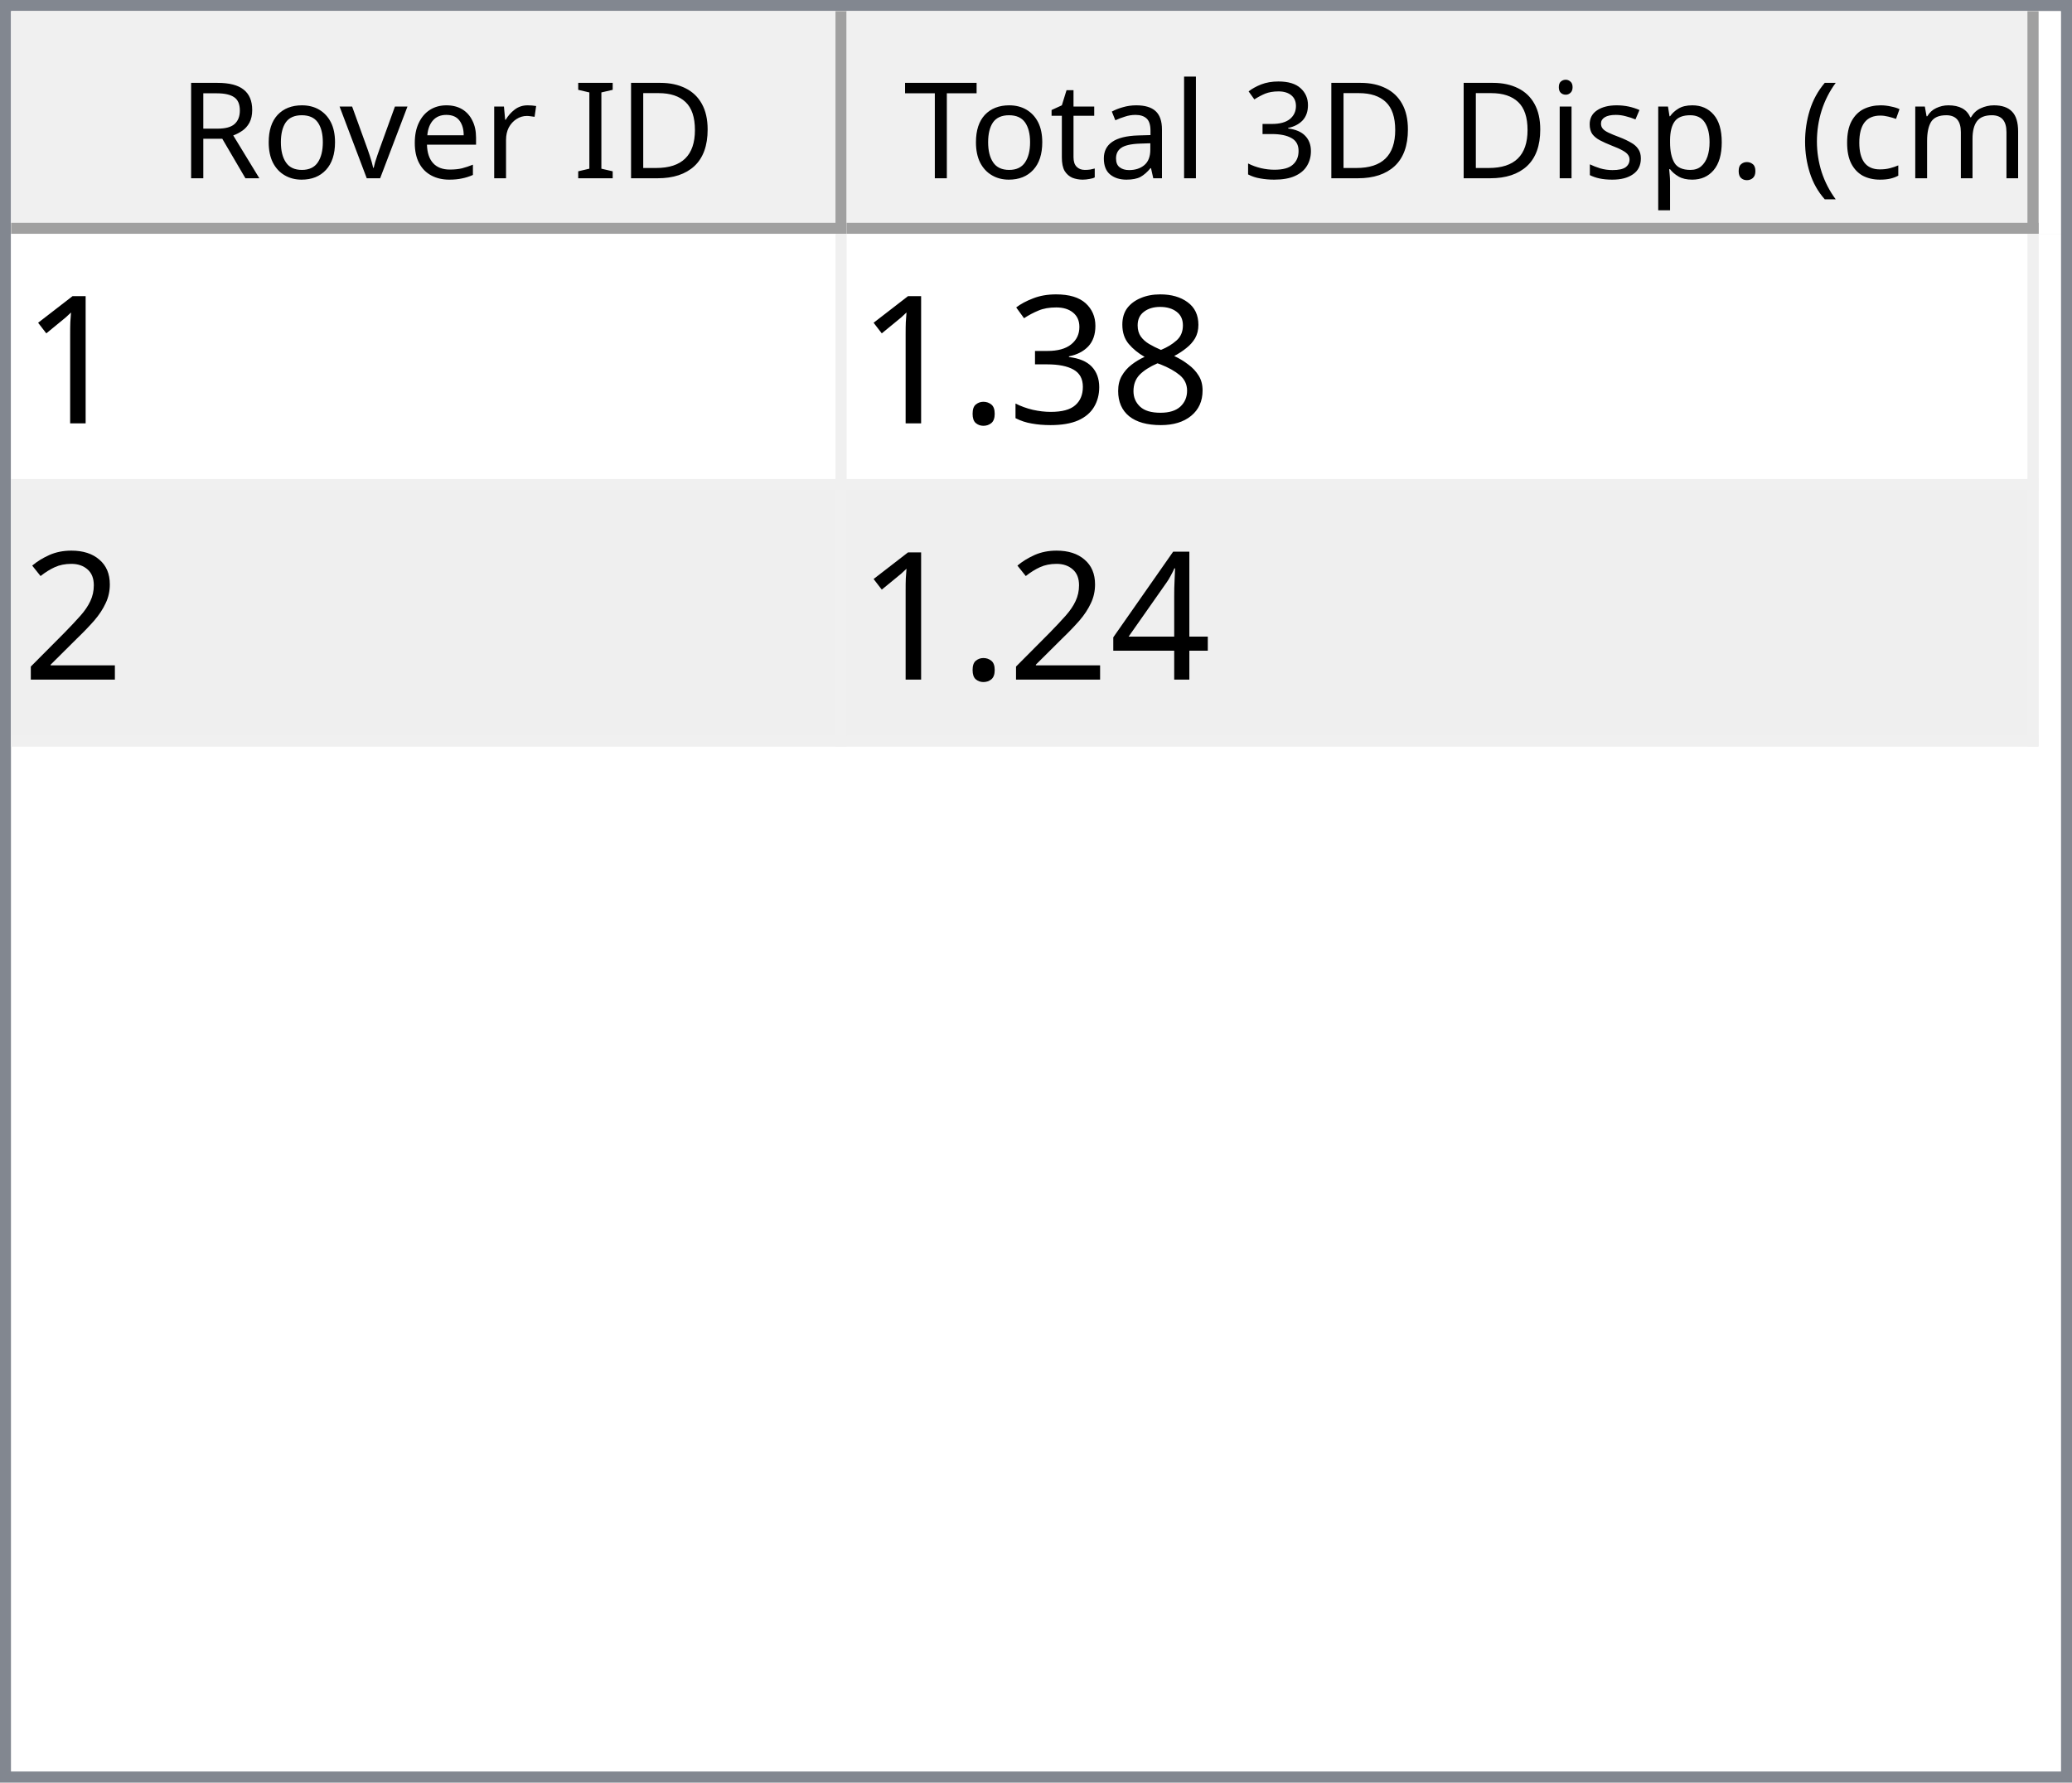
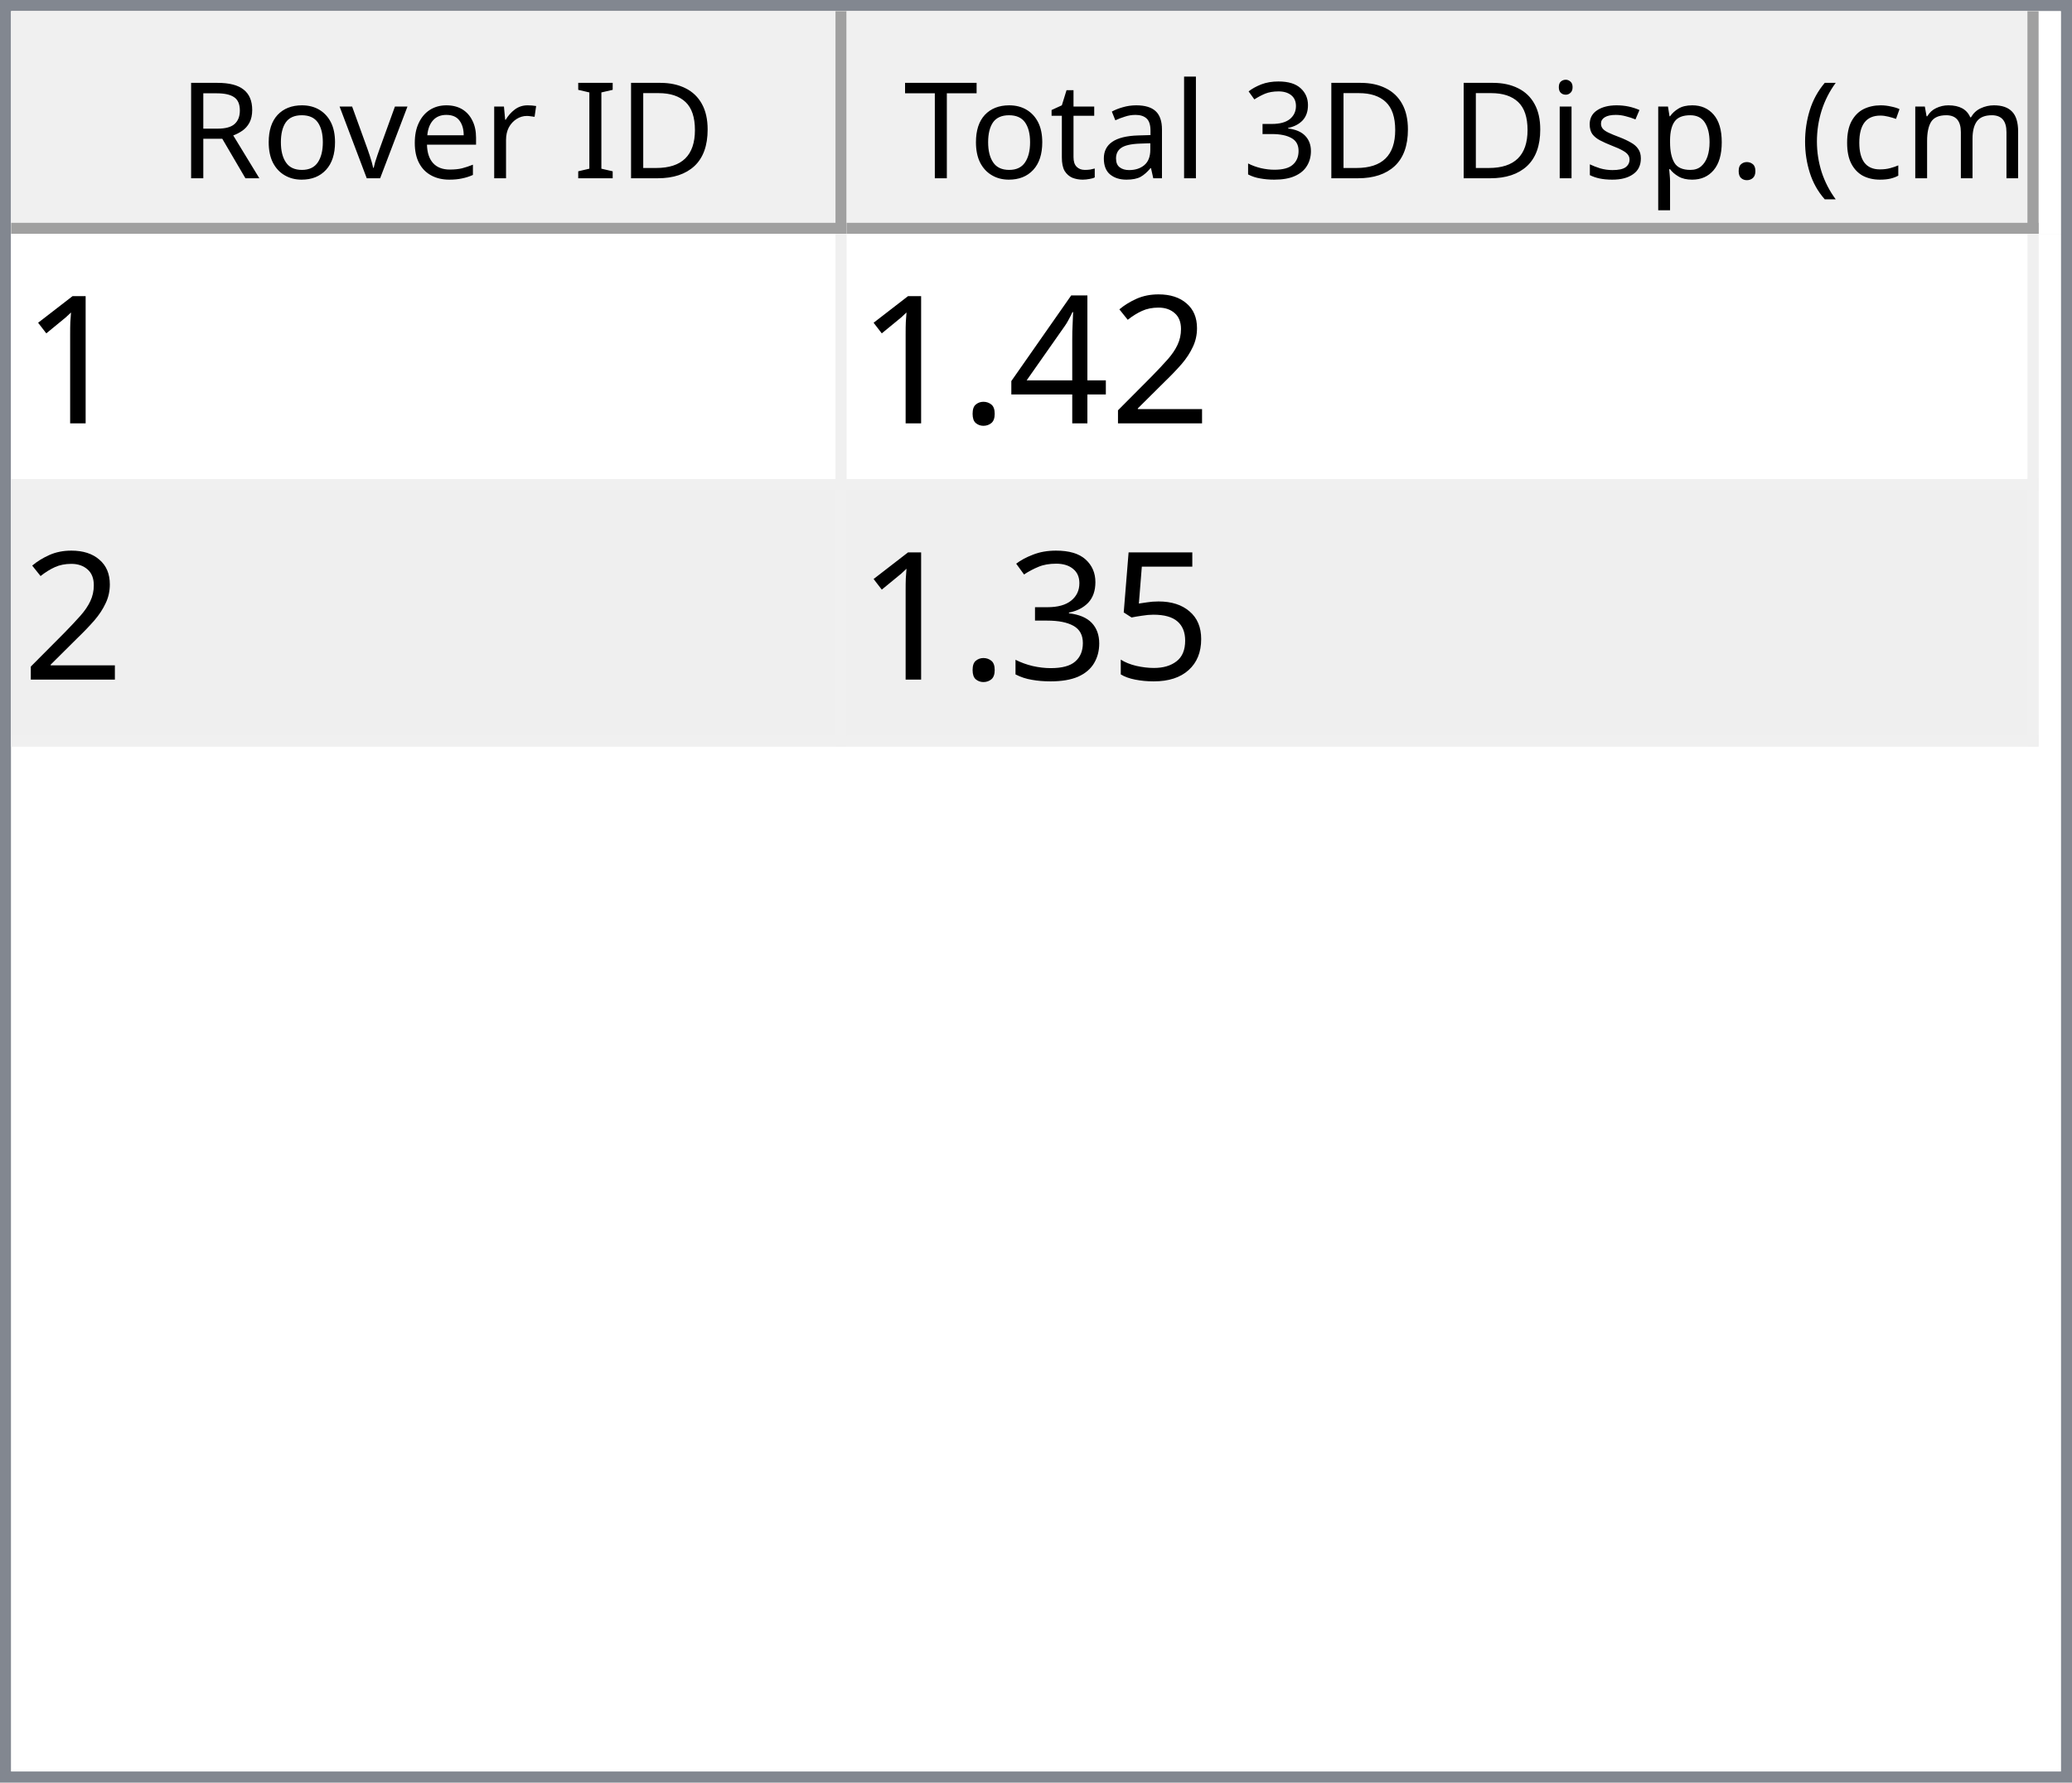
<svg xmlns="http://www.w3.org/2000/svg" style="fill-opacity:1; color-rendering:auto; color-interpolation:auto; text-rendering:auto; stroke:black; stroke-linecap:square; stroke-miterlimit:10; shape-rendering:auto; stroke-opacity:1; fill:black; stroke-dasharray:none; font-weight:normal; stroke-width:1; font-family:'Dialog'; font-style:normal; stroke-linejoin:miter; font-size:12px; stroke-dashoffset:0; image-rendering:auto;" width="186" height="160">
  <defs id="genericDefs" />
  <g>
    <defs id="defs1">
      <clipPath clipPathUnits="userSpaceOnUse" id="clipPath1">
        <path d="M0 0 L186 0 L186 160 L0 160 L0 0 Z" />
      </clipPath>
      <clipPath clipPathUnits="userSpaceOnUse" id="clipPath2">
        <path d="M0 0 L0 160 L186 160 L186 0 Z" />
      </clipPath>
      <clipPath clipPathUnits="userSpaceOnUse" id="clipPath3">
        <path d="M0 0 L0 20 L184 20 L184 0 Z" />
      </clipPath>
      <clipPath clipPathUnits="userSpaceOnUse" id="clipPath4">
        <path d="M0 0 L0 20 L75 20 L75 0 Z" />
      </clipPath>
      <clipPath clipPathUnits="userSpaceOnUse" id="clipPath5">
        <path d="M1 1 L1 19 L74 19 L74 1 Z" />
      </clipPath>
      <clipPath clipPathUnits="userSpaceOnUse" id="clipPath6">
        <path d="M0 0 L0 18 L73 18 L73 0 Z" />
      </clipPath>
      <clipPath clipPathUnits="userSpaceOnUse" id="clipPath7">
        <path d="M-0.5 -0.5 L-0.5 19.5 L74.5 19.5 L74.5 -0.5 Z" />
      </clipPath>
      <clipPath clipPathUnits="userSpaceOnUse" id="clipPath8">
        <path d="M0 0 L0 20 L107 20 L107 0 Z" />
      </clipPath>
      <clipPath clipPathUnits="userSpaceOnUse" id="clipPath9">
        <path d="M1 1 L1 19 L106 19 L106 1 Z" />
      </clipPath>
      <clipPath clipPathUnits="userSpaceOnUse" id="clipPath10">
        <path d="M0 0 L0 18 L105 18 L105 0 Z" />
      </clipPath>
      <clipPath clipPathUnits="userSpaceOnUse" id="clipPath11">
        <path d="M-0.5 -0.5 L-0.5 19.5 L106.5 19.5 L106.5 -0.5 Z" />
      </clipPath>
      <clipPath clipPathUnits="userSpaceOnUse" id="clipPath12">
        <path d="M0 0 L0 138 L184 138 L184 0 Z" />
      </clipPath>
      <clipPath clipPathUnits="userSpaceOnUse" id="clipPath13">
        <path d="M0 0 L0 46 L182 46 L182 0 Z" />
      </clipPath>
      <clipPath clipPathUnits="userSpaceOnUse" id="clipPath14">
        <path d="M-0.5 -0.5 L-0.5 45.5 L181.5 45.5 L181.5 -0.5 Z" />
      </clipPath>
      <clipPath clipPathUnits="userSpaceOnUse" id="clipPath15">
        <path d="M0 0 L0 22 L74 22 L74 0 Z" />
      </clipPath>
      <clipPath clipPathUnits="userSpaceOnUse" id="clipPath16">
        <path d="M0 0 L0 22 L106 22 L106 0 Z" />
      </clipPath>
      <font horiz-adv-x="64.551" id="font1">
        <font-face ascent="107.91" descent="25.098" units-per-em="100" style="font-style:normal; font-family:Segoe UI; font-weight:normal;" />
        <missing-glyph horiz-adv-x="64.551" d="M8.109 0 L8.109 68.266 L56.453 68.266 L56.453 0 L8.109 0 ZM15.328 7.234 L49.219 7.234 L49.219 61.031 L15.328 61.031 L15.328 7.234 Z" />
        <glyph unicode="D" horiz-adv-x="70.117" d="M9.188 0 L9.188 70.016 L28.516 70.016 Q65.531 70.016 65.531 35.891 Q65.531 19.672 55.25 9.836 Q44.969 0 27.734 0 L9.188 0 ZM17.391 62.594 L17.391 7.422 L27.828 7.422 Q41.609 7.422 49.273 14.797 Q56.938 22.172 56.938 35.688 Q56.938 62.594 28.328 62.594 L17.391 62.594 Z" />
        <glyph unicode="I" horiz-adv-x="26.611" d="M17.391 0 L9.188 0 L9.188 70.016 L17.391 70.016 L17.391 0 Z" />
        <glyph unicode=" " horiz-adv-x="27.393" d="" />
        <glyph unicode="r" horiz-adv-x="34.766" d="M34.188 41.891 Q32.078 43.5 28.125 43.5 Q23 43.5 19.555 38.672 Q16.109 33.844 16.109 25.484 L16.109 0 L8.109 0 L8.109 50 L16.109 50 L16.109 39.703 L16.312 39.703 Q18.016 44.969 21.531 47.922 Q25.047 50.875 29.391 50.875 Q32.516 50.875 34.188 50.203 L34.188 41.891 Z" />
        <glyph unicode="e" horiz-adv-x="52.295" d="M48.297 23 L12.984 23 Q13.188 14.656 17.484 10.109 Q21.781 5.562 29.297 5.562 Q37.75 5.562 44.828 11.141 L44.828 3.609 Q38.234 -1.172 27.391 -1.172 Q16.797 -1.172 10.742 5.641 Q4.688 12.453 4.688 24.812 Q4.688 36.469 11.305 43.82 Q17.922 51.172 27.734 51.172 Q37.547 51.172 42.922 44.828 Q48.297 38.484 48.297 27.203 L48.297 23 ZM40.094 29.781 Q40.047 36.719 36.75 40.578 Q33.453 44.438 27.594 44.438 Q21.922 44.438 17.969 40.383 Q14.016 36.328 13.094 29.781 L40.094 29.781 Z" />
        <glyph unicode="v" horiz-adv-x="47.9" d="M47.406 50 L27.484 0 L19.625 0 L0.688 50 L9.469 50 L22.172 13.672 Q23.578 9.672 23.922 6.688 L24.125 6.688 Q24.609 10.453 25.688 13.484 L38.969 50 L47.406 50 Z" />
        <glyph unicode="o" horiz-adv-x="58.594" d="M29 -1.172 Q17.922 -1.172 11.305 5.836 Q4.688 12.844 4.688 24.422 Q4.688 37.016 11.57 44.094 Q18.453 51.172 30.172 51.172 Q41.359 51.172 47.633 44.289 Q53.906 37.406 53.906 25.203 Q53.906 13.234 47.141 6.031 Q40.375 -1.172 29 -1.172 ZM29.594 44.438 Q21.875 44.438 17.383 39.188 Q12.891 33.938 12.891 24.703 Q12.891 15.828 17.43 10.695 Q21.969 5.562 29.594 5.562 Q37.359 5.562 41.531 10.594 Q45.703 15.625 45.703 24.906 Q45.703 34.281 41.531 39.359 Q37.359 44.438 29.594 44.438 Z" />
        <glyph unicode="R" horiz-adv-x="59.814" d="M59.375 0 L49.609 0 L37.891 19.625 Q36.281 22.359 34.766 24.289 Q33.25 26.219 31.664 27.438 Q30.078 28.656 28.25 29.219 Q26.422 29.781 24.125 29.781 L17.391 29.781 L17.391 0 L9.188 0 L9.188 70.016 L30.078 70.016 Q34.672 70.016 38.555 68.867 Q42.438 67.719 45.289 65.375 Q48.141 63.031 49.758 59.547 Q51.375 56.062 51.375 51.375 Q51.375 47.703 50.273 44.656 Q49.172 41.609 47.148 39.211 Q45.125 36.812 42.266 35.133 Q39.406 33.453 35.844 32.516 L35.844 32.328 Q37.594 31.547 38.891 30.547 Q40.188 29.547 41.359 28.18 Q42.531 26.812 43.68 25.078 Q44.828 23.344 46.234 21.047 L59.375 0 ZM17.391 62.594 L17.391 37.203 L28.516 37.203 Q31.594 37.203 34.203 38.133 Q36.812 39.062 38.719 40.797 Q40.625 42.531 41.703 45.047 Q42.781 47.562 42.781 50.688 Q42.781 56.297 39.141 59.445 Q35.5 62.594 28.609 62.594 L17.391 62.594 Z" />
        <glyph unicode=")" horiz-adv-x="30.176" d="M8.297 -15.922 L1.172 -15.922 Q16.406 2.344 16.406 26.812 Q16.406 51.469 1.078 70.016 L8.297 70.016 Q23.531 52.156 23.531 26.703 Q23.531 1.375 8.297 -15.922 Z" />
        <glyph unicode="m" horiz-adv-x="86.133" d="M79.109 0 L71.094 0 L71.094 28.719 Q71.094 37.016 68.531 40.727 Q65.969 44.438 59.906 44.438 Q54.781 44.438 51.195 39.75 Q47.609 35.062 47.609 28.516 L47.609 0 L39.594 0 L39.594 29.688 Q39.594 44.438 28.219 44.438 Q22.953 44.438 19.531 40.016 Q16.109 35.594 16.109 28.516 L16.109 0 L8.109 0 L8.109 50 L16.109 50 L16.109 42.094 L16.312 42.094 Q21.625 51.172 31.844 51.172 Q36.969 51.172 40.773 48.312 Q44.578 45.453 46 40.828 Q51.562 51.172 62.594 51.172 Q79.109 51.172 79.109 30.812 L79.109 0 Z" />
        <glyph unicode="c" horiz-adv-x="46.191" d="M42.188 2.297 Q36.422 -1.172 28.516 -1.172 Q17.828 -1.172 11.258 5.789 Q4.688 12.75 4.688 23.828 Q4.688 36.188 11.766 43.68 Q18.844 51.172 30.672 51.172 Q37.25 51.172 42.281 48.734 L42.281 40.531 Q36.719 44.438 30.375 44.438 Q22.703 44.438 17.797 38.945 Q12.891 33.453 12.891 24.516 Q12.891 15.719 17.508 10.641 Q22.125 5.562 29.891 5.562 Q36.422 5.562 42.188 9.906 L42.188 2.297 Z" />
        <glyph unicode="(" horiz-adv-x="30.176" d="M29.109 -15.922 L21.969 -15.922 Q6.844 1.375 6.844 26.703 Q6.844 52.156 21.969 70.016 L29.203 70.016 Q13.875 51.469 13.875 26.812 Q13.875 2.344 29.109 -15.922 Z" />
        <glyph unicode="." horiz-adv-x="21.68" d="M10.891 -1.078 Q8.641 -1.078 7.055 0.539 Q5.469 2.156 5.469 4.391 Q5.469 6.641 7.055 8.273 Q8.641 9.906 10.891 9.906 Q13.188 9.906 14.797 8.273 Q16.406 6.641 16.406 4.391 Q16.406 2.156 14.797 0.539 Q13.188 -1.078 10.891 -1.078 Z" />
        <glyph unicode="p" horiz-adv-x="58.789" d="M16.312 7.234 L16.109 7.234 L16.109 -23 L8.109 -23 L8.109 50 L16.109 50 L16.109 41.219 L16.312 41.219 Q22.219 51.172 33.594 51.172 Q43.266 51.172 48.688 44.461 Q54.109 37.75 54.109 26.469 Q54.109 13.922 48 6.375 Q41.891 -1.172 31.297 -1.172 Q21.578 -1.172 16.312 7.234 ZM16.109 27.391 L16.109 20.406 Q16.109 14.203 20.141 9.883 Q24.172 5.562 30.375 5.562 Q37.641 5.562 41.773 11.133 Q45.906 16.703 45.906 26.609 Q45.906 34.969 42.047 39.703 Q38.188 44.438 31.594 44.438 Q24.609 44.438 20.359 39.578 Q16.109 34.719 16.109 27.391 Z" />
        <glyph unicode="s" horiz-adv-x="42.432" d="M5.078 1.812 L5.078 10.406 Q11.625 5.562 19.484 5.562 Q30.031 5.562 30.031 12.594 Q30.031 14.594 29.125 15.992 Q28.219 17.391 26.68 18.461 Q25.141 19.531 23.07 20.383 Q21 21.234 18.609 22.172 Q15.281 23.484 12.766 24.828 Q10.25 26.172 8.57 27.859 Q6.891 29.547 6.031 31.695 Q5.172 33.844 5.172 36.719 Q5.172 40.234 6.789 42.945 Q8.406 45.656 11.086 47.484 Q13.766 49.312 17.211 50.242 Q20.656 51.172 24.312 51.172 Q30.812 51.172 35.938 48.922 L35.938 40.828 Q30.422 44.438 23.25 44.438 Q21 44.438 19.195 43.922 Q17.391 43.406 16.094 42.477 Q14.797 41.547 14.086 40.258 Q13.375 38.969 13.375 37.406 Q13.375 35.453 14.086 34.133 Q14.797 32.812 16.164 31.789 Q17.531 30.766 19.484 29.938 Q21.438 29.109 23.922 28.125 Q27.25 26.859 29.883 25.516 Q32.516 24.172 34.375 22.484 Q36.234 20.797 37.234 18.602 Q38.234 16.406 38.234 13.375 Q38.234 9.672 36.602 6.938 Q34.969 4.203 32.234 2.398 Q29.5 0.594 25.93 -0.289 Q22.359 -1.172 18.453 -1.172 Q10.75 -1.172 5.078 1.812 Z" />
        <glyph unicode="i" horiz-adv-x="24.219" d="M12.203 62.703 Q10.062 62.703 8.547 64.164 Q7.031 65.625 7.031 67.875 Q7.031 70.125 8.547 71.609 Q10.062 73.094 12.203 73.094 Q14.406 73.094 15.945 71.609 Q17.484 70.125 17.484 67.875 Q17.484 65.719 15.945 64.211 Q14.406 62.703 12.203 62.703 ZM16.109 0 L8.109 0 L8.109 50 L16.109 50 L16.109 0 Z" />
        <glyph unicode="3" horiz-adv-x="53.906" d="M46.531 19.828 Q46.531 15.094 44.75 11.211 Q42.969 7.328 39.719 4.57 Q36.469 1.812 31.93 0.297 Q27.391 -1.219 21.922 -1.219 Q11.922 -1.219 6 2.594 L6 11.188 Q13.094 5.609 22.219 5.609 Q25.875 5.609 28.828 6.539 Q31.781 7.469 33.906 9.227 Q36.031 10.984 37.18 13.477 Q38.328 15.969 38.328 19.094 Q38.328 32.812 18.797 32.812 L12.984 32.812 L12.984 39.594 L18.5 39.594 Q35.797 39.594 35.797 52.484 Q35.797 64.406 22.609 64.406 Q15.188 64.406 8.688 59.422 L8.688 67.188 Q15.375 71.188 24.609 71.188 Q29 71.188 32.57 69.969 Q36.141 68.75 38.68 66.555 Q41.219 64.359 42.609 61.281 Q44 58.203 44 54.5 Q44 40.672 30.031 36.719 L30.031 36.531 Q33.594 36.141 36.625 34.797 Q39.656 33.453 41.852 31.305 Q44.047 29.156 45.289 26.25 Q46.531 23.344 46.531 19.828 Z" />
        <glyph unicode="l" horiz-adv-x="24.219" d="M16.109 0 L8.109 0 L8.109 74.031 L16.109 74.031 L16.109 0 Z" />
        <glyph unicode="a" horiz-adv-x="50.879" d="M43.891 0 L35.891 0 L35.891 7.812 L35.688 7.812 Q30.469 -1.172 20.312 -1.172 Q12.844 -1.172 8.617 2.781 Q4.391 6.734 4.391 13.281 Q4.391 27.297 20.906 29.594 L35.891 31.688 Q35.891 44.438 25.594 44.438 Q16.547 44.438 9.281 38.281 L9.281 46.484 Q16.656 51.172 26.266 51.172 Q43.891 51.172 43.891 32.516 L43.891 0 ZM35.891 25.297 L23.828 23.641 Q18.266 22.859 15.43 20.875 Q12.594 18.891 12.594 13.875 Q12.594 10.203 15.211 7.883 Q17.828 5.562 22.172 5.562 Q28.125 5.562 32.008 9.742 Q35.891 13.922 35.891 20.312 L35.891 25.297 Z" />
        <glyph unicode="t" horiz-adv-x="33.887" d="M31.297 0.484 Q28.469 -1.078 23.828 -1.078 Q10.688 -1.078 10.688 13.578 L10.688 43.172 L2.094 43.172 L2.094 50 L10.688 50 L10.688 62.203 L18.703 64.797 L18.703 50 L31.297 50 L31.297 43.172 L18.703 43.172 L18.703 14.984 Q18.703 9.969 20.414 7.82 Q22.125 5.672 26.078 5.672 Q29.109 5.672 31.297 7.328 L31.297 0.484 Z" />
        <glyph unicode="T" horiz-adv-x="52.393" d="M50.594 62.594 L30.375 62.594 L30.375 0 L22.172 0 L22.172 62.594 L2 62.594 L2 70.016 L50.594 70.016 L50.594 62.594 Z" />
      </font>
      <font horiz-adv-x="75.0" id="font2">
        <font-face ascent="100.537" descent="21.973" units-per-em="100" style="font-style:normal; font-family:sans-serif; font-weight:normal;" />
        <missing-glyph horiz-adv-x="75.0" d="M12.5 0 L12.5 62.5 L62.5 62.5 L62.5 0 L12.5 0 ZM14.062 1.562 L60.938 1.562 L60.938 60.938 L14.062 60.938 L14.062 1.562 Z" />
        <glyph unicode="1" horiz-adv-x="55.615" d="M37.25 0 L28.469 0 L28.469 56 Q25.297 52.984 20.141 49.953 Q14.984 46.922 10.891 45.406 L10.891 53.906 Q18.266 57.375 23.781 62.305 Q29.297 67.234 31.594 71.875 L37.25 71.875 L37.25 0 Z" />
-         <glyph unicode="8" horiz-adv-x="55.615" d="M17.672 38.812 Q12.203 40.828 9.57 44.539 Q6.938 48.25 6.938 53.422 Q6.938 61.234 12.555 66.555 Q18.172 71.875 27.484 71.875 Q36.859 71.875 42.578 66.43 Q48.297 60.984 48.297 53.172 Q48.297 48.188 45.68 44.508 Q43.062 40.828 37.75 38.812 Q44.344 36.672 47.781 31.883 Q51.219 27.094 51.219 20.453 Q51.219 11.281 44.727 5.031 Q38.234 -1.219 27.641 -1.219 Q17.047 -1.219 10.547 5.055 Q4.047 11.328 4.047 20.703 Q4.047 27.688 7.594 32.398 Q11.141 37.109 17.672 38.812 ZM15.922 53.719 Q15.922 48.641 19.195 45.414 Q22.469 42.188 27.688 42.188 Q32.766 42.188 36.016 45.383 Q39.266 48.578 39.266 53.219 Q39.266 58.062 35.914 61.359 Q32.562 64.656 27.594 64.656 Q22.562 64.656 19.242 61.43 Q15.922 58.203 15.922 53.719 ZM13.094 20.656 Q13.094 16.891 14.875 13.375 Q16.656 9.859 20.172 7.93 Q23.688 6 27.734 6 Q34.031 6 38.133 10.055 Q42.234 14.109 42.234 20.359 Q42.234 26.703 38.016 30.859 Q33.797 35.016 27.438 35.016 Q21.234 35.016 17.164 30.914 Q13.094 26.812 13.094 20.656 Z" />
-         <glyph unicode="3" horiz-adv-x="55.615" d="M4.203 18.891 L12.984 20.062 Q14.5 12.594 18.141 9.297 Q21.781 6 27 6 Q33.203 6 37.477 10.297 Q41.75 14.594 41.75 20.953 Q41.75 27 37.797 30.93 Q33.844 34.859 27.734 34.859 Q25.25 34.859 21.531 33.891 L22.516 41.609 Q23.391 41.5 23.922 41.5 Q29.547 41.5 34.039 44.43 Q38.531 47.359 38.531 53.469 Q38.531 58.297 35.258 61.477 Q31.984 64.656 26.812 64.656 Q21.688 64.656 18.266 61.43 Q14.844 58.203 13.875 51.766 L5.078 53.328 Q6.688 62.156 12.398 67.016 Q18.109 71.875 26.609 71.875 Q32.469 71.875 37.398 69.359 Q42.328 66.844 44.945 62.5 Q47.562 58.156 47.562 53.266 Q47.562 48.641 45.07 44.828 Q42.578 41.016 37.703 38.766 Q44.047 37.312 47.562 32.695 Q51.078 28.078 51.078 21.141 Q51.078 11.766 44.242 5.25 Q37.406 -1.266 26.953 -1.266 Q17.531 -1.266 11.305 4.352 Q5.078 9.969 4.203 18.891 Z" />
-         <glyph unicode="." horiz-adv-x="27.783" d="M9.078 0 L9.078 10.016 L19.094 10.016 L19.094 0 L9.078 0 Z" />
        <glyph unicode="2" horiz-adv-x="55.615" d="M50.344 8.453 L50.344 0 L3.031 0 Q2.938 3.172 4.047 6.109 Q5.859 10.938 9.836 15.625 Q13.812 20.312 21.344 26.469 Q33.016 36.031 37.117 41.625 Q41.219 47.219 41.219 52.203 Q41.219 57.422 37.477 61.008 Q33.734 64.594 27.734 64.594 Q21.391 64.594 17.578 60.789 Q13.766 56.984 13.719 50.25 L4.688 51.172 Q5.609 61.281 11.664 66.578 Q17.719 71.875 27.938 71.875 Q38.234 71.875 44.242 66.164 Q50.25 60.453 50.25 52 Q50.25 47.703 48.492 43.555 Q46.734 39.406 42.656 34.812 Q38.578 30.219 29.109 22.219 Q21.188 15.578 18.945 13.211 Q16.703 10.844 15.234 8.453 L50.344 8.453 Z" />
        <glyph unicode="4" horiz-adv-x="55.615" d="M32.328 0 L32.328 17.141 L1.266 17.141 L1.266 25.203 L33.938 71.578 L41.109 71.578 L41.109 25.203 L50.781 25.203 L50.781 17.141 L41.109 17.141 L41.109 0 L32.328 0 ZM32.328 25.203 L32.328 57.469 L9.906 25.203 L32.328 25.203 Z" />
+         <glyph unicode="." horiz-adv-x="27.783" d="M9.078 0 L9.078 10.016 L19.094 10.016 L19.094 0 L9.078 0 Z" />
+         <glyph unicode="5" horiz-adv-x="55.615" d="M4.156 18.75 L13.375 19.531 Q14.406 12.797 18.141 9.398 Q21.875 6 27.156 6 Q33.5 6 37.891 10.789 Q42.281 15.578 42.281 23.484 Q42.281 31 38.062 35.352 Q33.844 39.703 27 39.703 Q22.75 39.703 19.336 37.773 Q15.922 35.844 13.969 32.766 L5.719 33.844 L12.641 70.609 L48.25 70.609 L48.25 62.203 L19.672 62.203 L15.828 42.969 Q22.266 47.469 29.344 47.469 Q38.719 47.469 45.164 40.969 Q51.609 34.469 51.609 24.266 Q51.609 14.547 45.953 7.469 Q39.062 -1.219 27.156 -1.219 Q17.391 -1.219 11.211 4.25 Q5.031 9.719 4.156 18.75 Z" />
+         <glyph unicode="3" horiz-adv-x="55.615" d="M4.203 18.891 L12.984 20.062 Q14.5 12.594 18.141 9.297 Q21.781 6 27 6 Q33.203 6 37.477 10.297 Q41.75 14.594 41.75 20.953 Q41.75 27 37.797 30.93 Q33.844 34.859 27.734 34.859 Q25.25 34.859 21.531 33.891 L22.516 41.609 Q23.391 41.5 23.922 41.5 Q29.547 41.5 34.039 44.43 Q38.531 47.359 38.531 53.469 Q38.531 58.297 35.258 61.477 Q31.984 64.656 26.812 64.656 Q21.688 64.656 18.266 61.43 Q14.844 58.203 13.875 51.766 L5.078 53.328 Q6.688 62.156 12.398 67.016 Q18.109 71.875 26.609 71.875 Q32.469 71.875 37.398 69.359 Q42.328 66.844 44.945 62.5 Q47.562 58.156 47.562 53.266 Q47.562 48.641 45.07 44.828 Q42.578 41.016 37.703 38.766 Q44.047 37.312 47.562 32.695 Q51.078 28.078 51.078 21.141 Q51.078 11.766 44.242 5.25 Q37.406 -1.266 26.953 -1.266 Q17.531 -1.266 11.305 4.352 Q5.078 9.969 4.203 18.891 Z" />
      </font>
    </defs>
    <g style="fill:white; stroke:white;">
      <rect x="0" y="0" width="186" style="clip-path:url(#clipPath1); stroke:none;" height="160" />
    </g>
    <g style="fill:white; text-rendering:optimizeSpeed; color-rendering:optimizeSpeed; image-rendering:optimizeSpeed; shape-rendering:crispEdges; stroke:white; color-interpolation:sRGB;">
      <rect x="0" width="186" height="160" y="0" style="stroke:none;" />
      <path style="stroke:none;" d="M0 160 L186 160 L186 0 L0 0 Z" />
    </g>
    <g style="fill:rgb(240,240,240); font-family:'Segoe UI'; stroke:rgb(240,240,240);">
      <rect x="0" y="0" width="186" style="clip-path:url(#clipPath2); stroke:none;" height="160" />
    </g>
    <g style="fill:rgb(130,135,144); font-family:'Segoe UI'; stroke:rgb(130,135,144);">
      <path d="M0 0 L186 0 L186 160 L0 160 L0 0 ZM1 1 L185 1 L185 159 L1 159 L1 1 Z" style="fill-rule:evenodd; clip-path:url(#clipPath2); stroke:none;" />
    </g>
    <g style="fill:white; font-family:'Segoe UI'; stroke:white;" transform="translate(1,1)">
      <rect x="0" y="0" width="184" style="clip-path:url(#clipPath3); stroke:none;" height="20" />
    </g>
    <g style="fill:rgb(240,240,240); font-family:'Segoe UI'; stroke:rgb(240,240,240);" transform="translate(1,1)">
      <rect x="0" y="0" width="75" style="clip-path:url(#clipPath4); stroke:none;" height="20" />
    </g>
    <g style="font-family:'Segoe UI';" transform="translate(2,2)">
      <text x="14" xml:space="preserve" y="14" style="clip-path:url(#clipPath6); stroke:none;">Rover ID</text>
    </g>
    <g style="fill:rgb(160,160,160); font-family:'Segoe UI'; stroke:rgb(160,160,160); stroke-linejoin:bevel;" transform="translate(1.5,1.5)">
      <line x1="74" x2="74" y1="0" style="fill:none; clip-path:url(#clipPath7);" y2="19" />
    </g>
    <g style="fill:rgb(160,160,160); font-family:'Segoe UI'; stroke:rgb(160,160,160); stroke-linejoin:bevel;" transform="matrix(1,0,0,1,1,1) translate(0.5,0.5)">
      <line x1="0" x2="74" y1="19" style="fill:none; clip-path:url(#clipPath7);" y2="19" />
    </g>
    <g style="fill:rgb(240,240,240); font-family:'Segoe UI'; stroke:rgb(240,240,240);" transform="translate(76,1)">
      <rect x="0" y="0" width="107" style="clip-path:url(#clipPath8); stroke:none;" height="20" />
    </g>
    <g style="font-family:'Segoe UI';" transform="translate(77,2)">
      <text x="1" xml:space="preserve" y="14" style="clip-path:url(#clipPath10); stroke:none;"> Total 3D Disp. (cm)</text>
    </g>
    <g style="fill:rgb(160,160,160); font-family:'Segoe UI'; stroke:rgb(160,160,160); stroke-linejoin:bevel;" transform="translate(76.5,1.5)">
      <line x1="106" x2="106" y1="0" style="fill:none; clip-path:url(#clipPath11);" y2="19" />
    </g>
    <g style="fill:rgb(160,160,160); font-family:'Segoe UI'; stroke:rgb(160,160,160); stroke-linejoin:bevel;" transform="matrix(1,0,0,1,76,1) translate(0.5,0.5)">
      <line x1="0" x2="106" y1="19" style="fill:none; clip-path:url(#clipPath11);" y2="19" />
    </g>
    <g style="fill:white; font-family:'Segoe UI'; stroke:white;" transform="translate(1,21)">
      <rect x="0" y="0" width="184" style="clip-path:url(#clipPath12); stroke:none;" height="138" />
    </g>
    <g style="fill:rgb(240,240,240); font-size:16px; font-family:sans-serif; stroke:rgb(240,240,240);" transform="translate(1,21)">
      <rect x="0" y="0" width="182" style="clip-path:url(#clipPath13); stroke:none;" height="46" />
      <line transform="translate(0.5,0.5)" x1="0" x2="181" y1="22" style="clip-path:url(#clipPath14); fill:none; stroke-linejoin:bevel;" y2="22" />
    </g>
    <g transform="matrix(1,0,0,1,1,21) translate(0.5,0.5)" style="fill:rgb(240,240,240); font-size:16px; font-family:sans-serif; stroke:rgb(240,240,240); stroke-linejoin:bevel;">
      <line x1="0" x2="181" y1="45" style="fill:none; clip-path:url(#clipPath14);" y2="45" />
    </g>
    <g transform="matrix(1,0,0,1,1,21) translate(0.5,0.5)" style="fill:rgb(240,240,240); font-size:16px; font-family:sans-serif; stroke:rgb(240,240,240); stroke-linejoin:bevel;">
      <line x1="74" x2="74" y1="0" style="fill:none; clip-path:url(#clipPath14);" y2="45" />
    </g>
    <g transform="matrix(1,0,0,1,1,21) translate(0.5,0.5)" style="fill:rgb(240,240,240); font-size:16px; font-family:sans-serif; stroke:rgb(240,240,240); stroke-linejoin:bevel;">
      <line x1="181" x2="181" y1="0" style="fill:none; clip-path:url(#clipPath14);" y2="45" />
    </g>
    <g style="fill:white; font-size:16px; font-family:sans-serif; stroke:white;" transform="matrix(1,0,0,1,1,21)">
      <rect x="0" y="0" width="74" style="clip-path:url(#clipPath15); stroke:none;" height="22" />
      <text x="1" y="17" style="fill:black; clip-path:url(#clipPath15); stroke:none;" xml:space="preserve">1</text>
    </g>
    <g style="fill:white; font-size:16px; font-family:sans-serif; stroke:white;" transform="matrix(1,0,0,1,1,21) translate(75,0)">
      <rect x="0" y="0" width="106" style="clip-path:url(#clipPath16); stroke:none;" height="22" />
-       <text x="1" y="17" style="fill:black; clip-path:url(#clipPath16); stroke:none;" xml:space="preserve">1.38</text>
+       <text x="1" y="17" style="fill:black; clip-path:url(#clipPath16); stroke:none;" xml:space="preserve">1.42</text>
    </g>
    <g style="fill:rgb(239,239,239); font-size:16px; font-family:sans-serif; stroke:rgb(239,239,239);" transform="matrix(1,0,0,1,1,21) translate(0,23)">
      <rect x="0" y="0" width="74" style="clip-path:url(#clipPath15); stroke:none;" height="22" />
      <text x="1" y="17" style="fill:black; clip-path:url(#clipPath15); stroke:none;" xml:space="preserve">2</text>
    </g>
    <g style="fill:rgb(239,239,239); font-size:16px; font-family:sans-serif; stroke:rgb(239,239,239);" transform="matrix(1,0,0,1,1,21) translate(75,23)">
      <rect x="0" y="0" width="106" style="clip-path:url(#clipPath16); stroke:none;" height="22" />
-       <text x="1" y="17" style="fill:black; clip-path:url(#clipPath16); stroke:none;" xml:space="preserve">1.24</text>
+       <text x="1" y="17" style="fill:black; clip-path:url(#clipPath16); stroke:none;" xml:space="preserve">1.35</text>
    </g>
  </g>
</svg>
